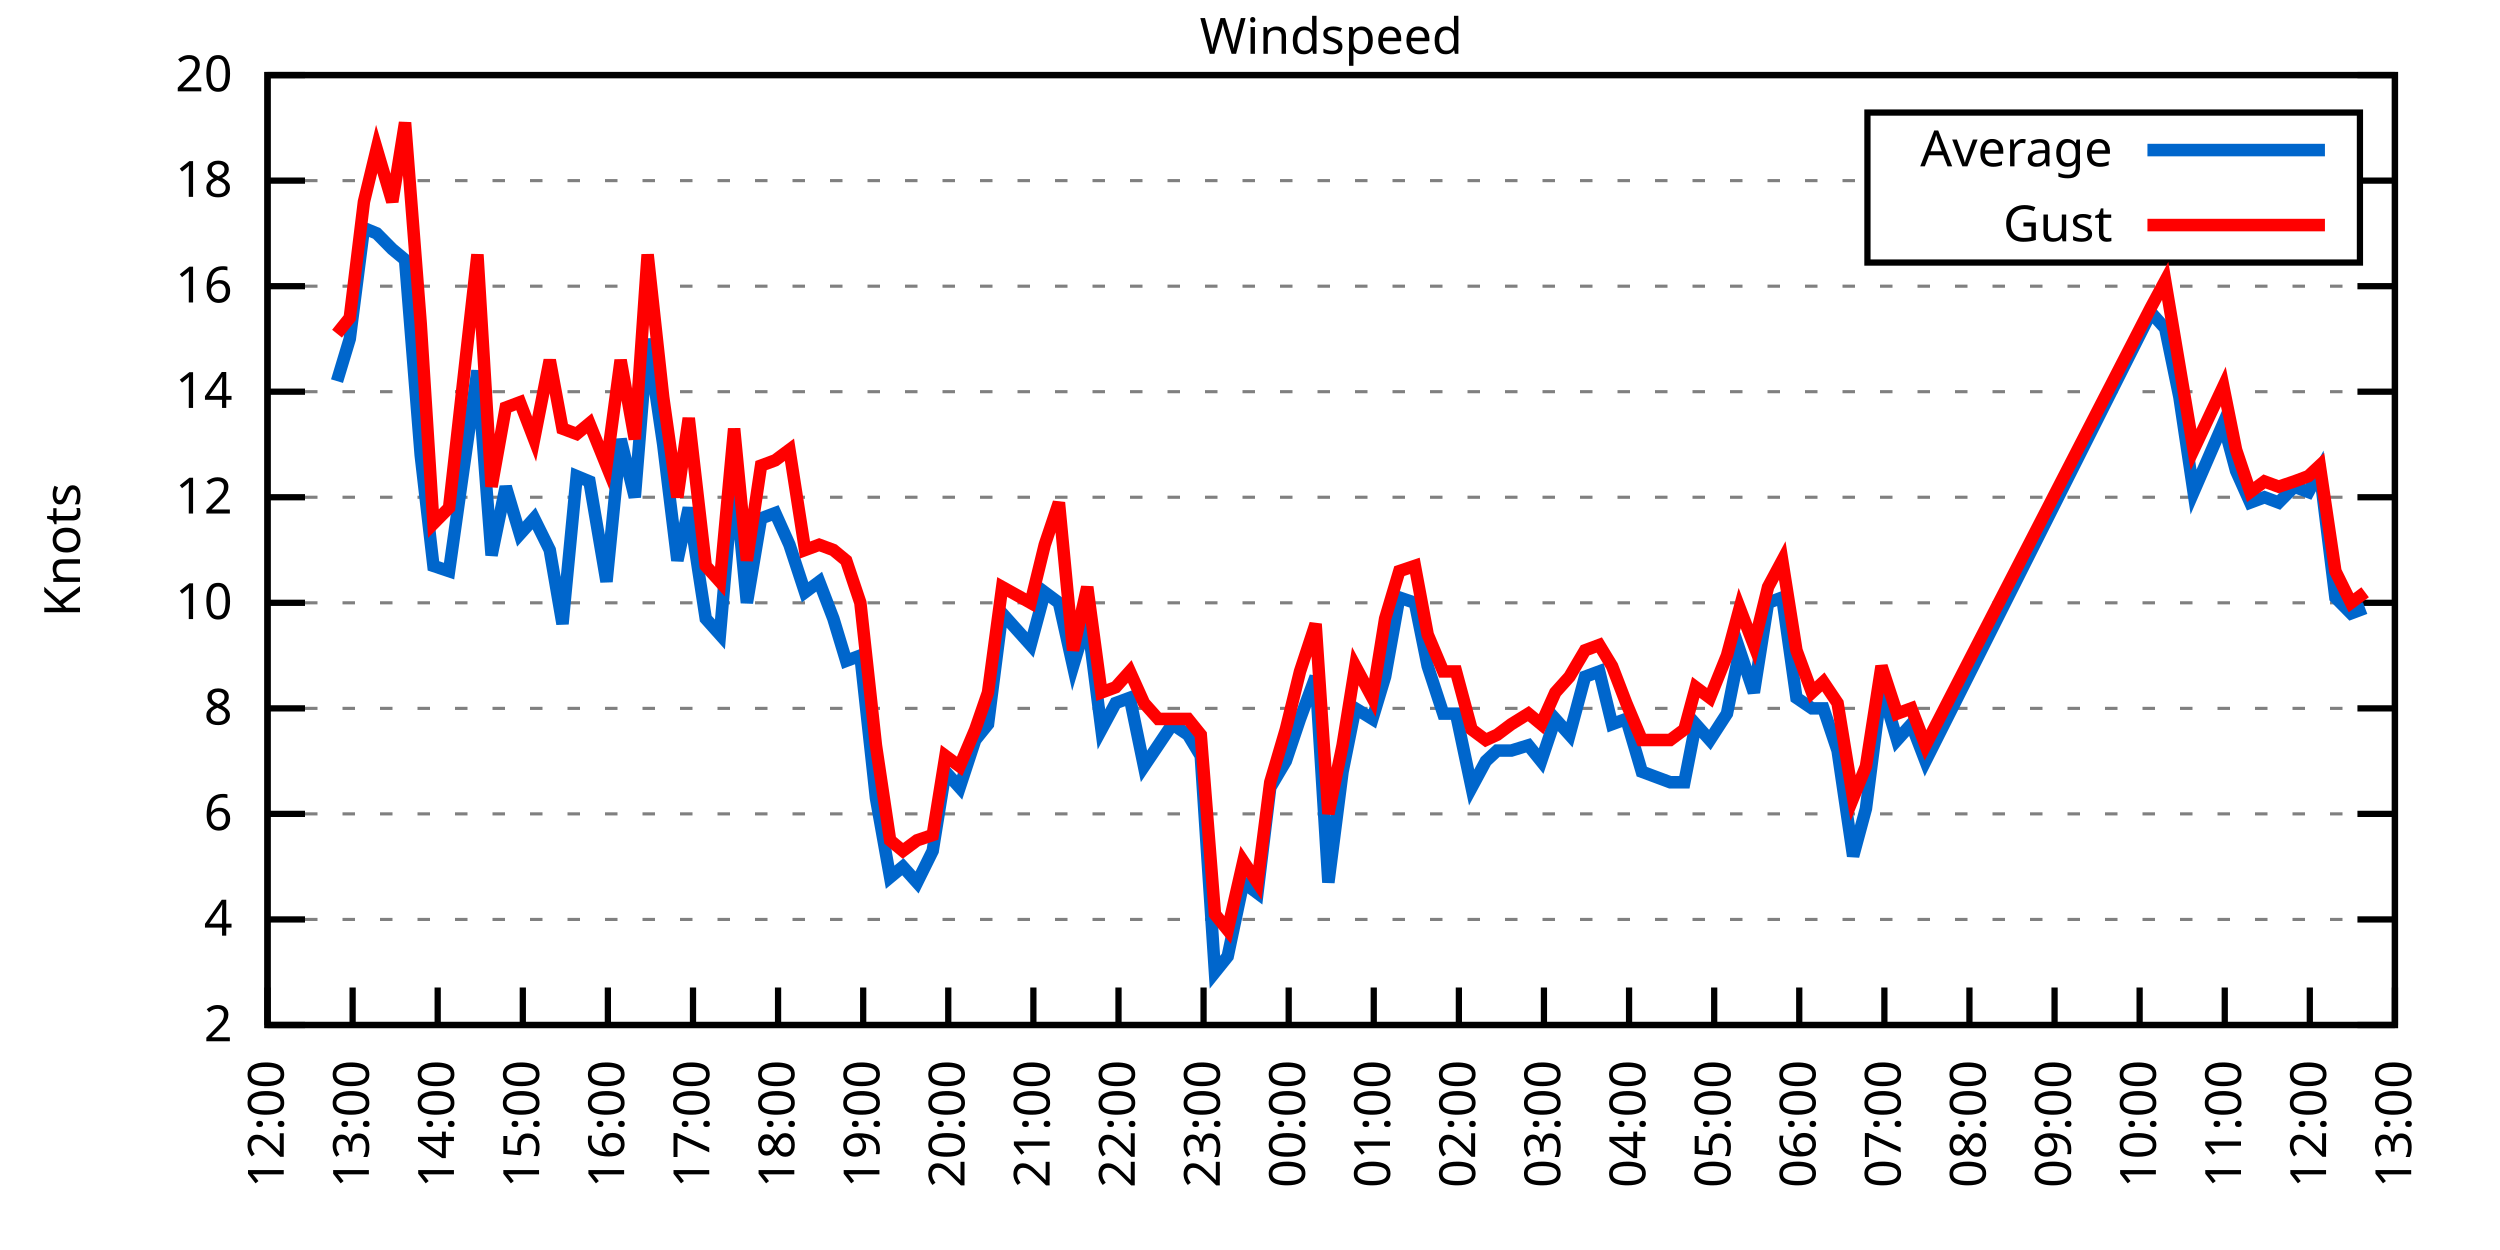
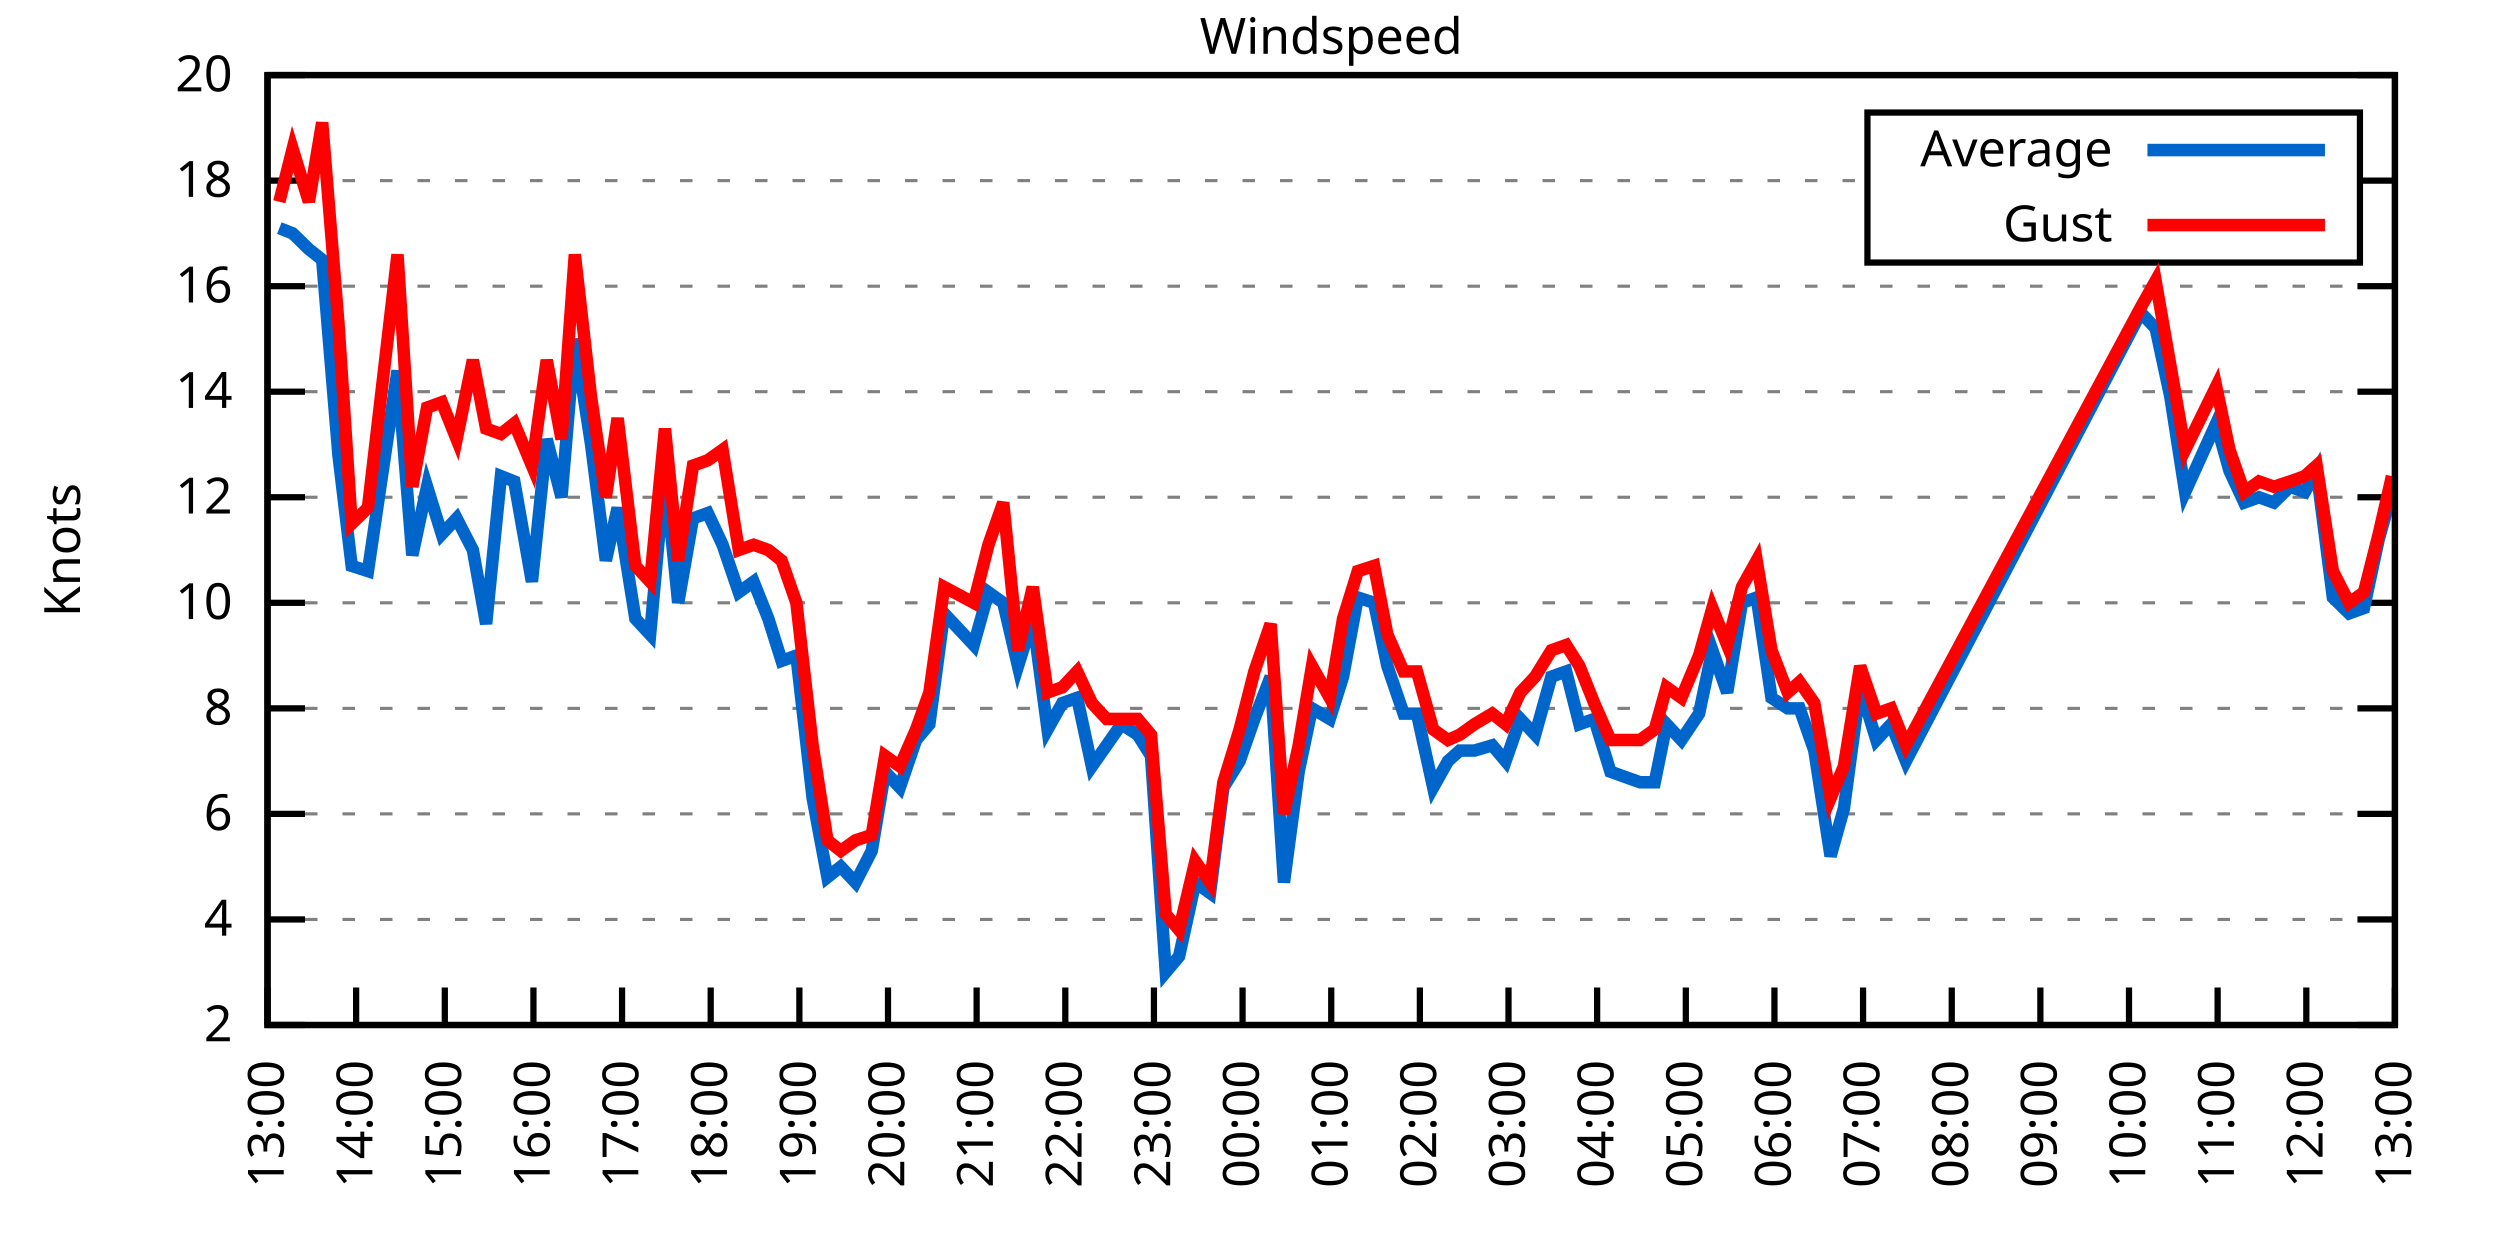
<svg xmlns="http://www.w3.org/2000/svg" xmlns:xlink="http://www.w3.org/1999/xlink" width="400" height="200" viewBox="0 0 400 200">
  <g id="gnuplot_canvas">
    <rect x="0" y="0" width="400" height="200" fill="none" />
    <defs>
      <circle id="gpDot" r="0.5" stroke-width="0.5" stroke="currentColor" />
      <path id="gpPt0" stroke-width="0.333" stroke="currentColor" d="M-1,0 h2 M0,-1 v2" />
      <path id="gpPt1" stroke-width="0.333" stroke="currentColor" d="M-1,-1 L1,1 M1,-1 L-1,1" />
      <path id="gpPt2" stroke-width="0.333" stroke="currentColor" d="M-1,0 L1,0 M0,-1 L0,1 M-1,-1 L1,1 M-1,1 L1,-1" />
      <rect id="gpPt3" stroke-width="0.333" stroke="currentColor" x="-1" y="-1" width="2" height="2" />
      <rect id="gpPt4" stroke-width="0.333" stroke="currentColor" fill="currentColor" x="-1" y="-1" width="2" height="2" />
      <circle id="gpPt5" stroke-width="0.333" stroke="currentColor" cx="0" cy="0" r="1" />
      <use xlink:href="#gpPt5" id="gpPt6" fill="currentColor" stroke="none" />
      <path id="gpPt7" stroke-width="0.333" stroke="currentColor" d="M0,-1.33 L-1.33,0.67 L1.33,0.67 z" />
      <use xlink:href="#gpPt7" id="gpPt8" fill="currentColor" stroke="none" />
      <use xlink:href="#gpPt7" id="gpPt9" stroke="currentColor" transform="rotate(180)" />
      <use xlink:href="#gpPt9" id="gpPt10" fill="currentColor" stroke="none" />
      <use xlink:href="#gpPt3" id="gpPt11" stroke="currentColor" transform="rotate(45)" />
      <use xlink:href="#gpPt11" id="gpPt12" fill="currentColor" stroke="none" />
      <path id="gpPt13" stroke-width="0.333" stroke="currentColor" d="M0,1.330 L1.265,0.411 L0.782,-1.067 L-0.782,-1.076 L-1.265,0.411 z" />
      <use xlink:href="#gpPt13" id="gpPt14" fill="currentColor" stroke="none" />
      <filter id="textbox" filterUnits="objectBoundingBox" x="0" y="0" height="1" width="1">
        <feFlood flood-color="white" flood-opacity="1" result="bgnd" />
        <feComposite in="SourceGraphic" in2="bgnd" operator="atop" />
      </filter>
      <filter id="greybox" filterUnits="objectBoundingBox" x="0" y="0" height="1" width="1">
        <feFlood flood-color="lightgrey" flood-opacity="1" result="grey" />
        <feComposite in="SourceGraphic" in2="grey" operator="atop" />
      </filter>
    </defs>
    <g fill="none" color="white" stroke="currentColor" stroke-width="1.00" stroke-linecap="butt" stroke-linejoin="miter">
</g>
    <g fill="none" color="black" stroke="currentColor" stroke-width="1.00" stroke-linecap="butt" stroke-linejoin="miter">
      <g stroke="none" shape-rendering="crispEdges">
        <polygon fill="rgb(255, 255, 255)" points="42.80,164.00 383.18,164.00 383.18,12.02 42.80,12.02 " />
      </g>
    </g>
    <g fill="none" color="black" stroke="currentColor" stroke-width="1.00" stroke-linecap="butt" stroke-linejoin="miter">
</g>
    <g fill="none" color="black" stroke="black" stroke-width="0.50" stroke-linecap="butt" stroke-linejoin="miter">
</g>
    <g fill="none" color="gray" stroke="currentColor" stroke-width="0.50" stroke-linecap="butt" stroke-linejoin="miter">
      <path stroke="gray" stroke-dasharray="2,4" class="gridline" d="M42.80,164.00 L383.19,164.00  " />
    </g>
    <g fill="none" color="gray" stroke="gray" stroke-width="1.00" stroke-linecap="butt" stroke-linejoin="miter">
</g>
    <g fill="none" color="black" stroke="currentColor" stroke-width="1.00" stroke-linecap="butt" stroke-linejoin="miter">
      <path stroke="black" d="M42.80,164.00 L48.80,164.00 M383.19,164.00 L377.19,164.00  " />
      <g transform="translate(37.20,166.60)" stroke="none" fill="black" font-family="Sans" font-size="8.00" text-anchor="end">
        <text>
          <tspan font-family="Sans"> 2</tspan>
        </text>
      </g>
    </g>
    <g fill="none" color="black" stroke="currentColor" stroke-width="1.00" stroke-linecap="butt" stroke-linejoin="miter">
</g>
    <g fill="none" color="black" stroke="black" stroke-width="0.50" stroke-linecap="butt" stroke-linejoin="miter">
</g>
    <g fill="none" color="gray" stroke="currentColor" stroke-width="0.50" stroke-linecap="butt" stroke-linejoin="miter">
      <path stroke="gray" stroke-dasharray="2,4" class="gridline" d="M42.80,147.11 L383.19,147.11  " />
    </g>
    <g fill="none" color="gray" stroke="gray" stroke-width="1.00" stroke-linecap="butt" stroke-linejoin="miter">
</g>
    <g fill="none" color="black" stroke="currentColor" stroke-width="1.00" stroke-linecap="butt" stroke-linejoin="miter">
      <path stroke="black" d="M42.80,147.11 L48.80,147.11 M383.19,147.11 L377.19,147.11  " />
      <g transform="translate(37.20,149.71)" stroke="none" fill="black" font-family="Sans" font-size="8.00" text-anchor="end">
        <text>
          <tspan font-family="Sans"> 4</tspan>
        </text>
      </g>
    </g>
    <g fill="none" color="black" stroke="currentColor" stroke-width="1.00" stroke-linecap="butt" stroke-linejoin="miter">
</g>
    <g fill="none" color="black" stroke="black" stroke-width="0.50" stroke-linecap="butt" stroke-linejoin="miter">
</g>
    <g fill="none" color="gray" stroke="currentColor" stroke-width="0.50" stroke-linecap="butt" stroke-linejoin="miter">
      <path stroke="gray" stroke-dasharray="2,4" class="gridline" d="M42.80,130.22 L383.19,130.22  " />
    </g>
    <g fill="none" color="gray" stroke="gray" stroke-width="1.00" stroke-linecap="butt" stroke-linejoin="miter">
</g>
    <g fill="none" color="black" stroke="currentColor" stroke-width="1.00" stroke-linecap="butt" stroke-linejoin="miter">
      <path stroke="black" d="M42.80,130.22 L48.80,130.22 M383.19,130.22 L377.19,130.22  " />
      <g transform="translate(37.20,132.82)" stroke="none" fill="black" font-family="Sans" font-size="8.00" text-anchor="end">
        <text>
          <tspan font-family="Sans"> 6</tspan>
        </text>
      </g>
    </g>
    <g fill="none" color="black" stroke="currentColor" stroke-width="1.00" stroke-linecap="butt" stroke-linejoin="miter">
</g>
    <g fill="none" color="black" stroke="black" stroke-width="0.50" stroke-linecap="butt" stroke-linejoin="miter">
</g>
    <g fill="none" color="gray" stroke="currentColor" stroke-width="0.50" stroke-linecap="butt" stroke-linejoin="miter">
      <path stroke="gray" stroke-dasharray="2,4" class="gridline" d="M42.80,113.34 L383.19,113.34  " />
    </g>
    <g fill="none" color="gray" stroke="gray" stroke-width="1.00" stroke-linecap="butt" stroke-linejoin="miter">
</g>
    <g fill="none" color="black" stroke="currentColor" stroke-width="1.00" stroke-linecap="butt" stroke-linejoin="miter">
      <path stroke="black" d="M42.80,113.34 L48.80,113.34 M383.19,113.34 L377.19,113.34  " />
      <g transform="translate(37.20,115.94)" stroke="none" fill="black" font-family="Sans" font-size="8.00" text-anchor="end">
        <text>
          <tspan font-family="Sans"> 8</tspan>
        </text>
      </g>
    </g>
    <g fill="none" color="black" stroke="currentColor" stroke-width="1.00" stroke-linecap="butt" stroke-linejoin="miter">
</g>
    <g fill="none" color="black" stroke="black" stroke-width="0.50" stroke-linecap="butt" stroke-linejoin="miter">
</g>
    <g fill="none" color="gray" stroke="currentColor" stroke-width="0.50" stroke-linecap="butt" stroke-linejoin="miter">
      <path stroke="gray" stroke-dasharray="2,4" class="gridline" d="M42.80,96.45 L383.19,96.45  " />
    </g>
    <g fill="none" color="gray" stroke="gray" stroke-width="1.00" stroke-linecap="butt" stroke-linejoin="miter">
</g>
    <g fill="none" color="black" stroke="currentColor" stroke-width="1.00" stroke-linecap="butt" stroke-linejoin="miter">
      <path stroke="black" d="M42.80,96.45 L48.80,96.45 M383.19,96.45 L377.19,96.45  " />
      <g transform="translate(37.20,99.05)" stroke="none" fill="black" font-family="Sans" font-size="8.00" text-anchor="end">
        <text>
          <tspan font-family="Sans"> 10</tspan>
        </text>
      </g>
    </g>
    <g fill="none" color="black" stroke="currentColor" stroke-width="1.00" stroke-linecap="butt" stroke-linejoin="miter">
</g>
    <g fill="none" color="black" stroke="black" stroke-width="0.50" stroke-linecap="butt" stroke-linejoin="miter">
</g>
    <g fill="none" color="gray" stroke="currentColor" stroke-width="0.50" stroke-linecap="butt" stroke-linejoin="miter">
      <path stroke="gray" stroke-dasharray="2,4" class="gridline" d="M42.80,79.56 L383.19,79.56  " />
    </g>
    <g fill="none" color="gray" stroke="gray" stroke-width="1.00" stroke-linecap="butt" stroke-linejoin="miter">
</g>
    <g fill="none" color="black" stroke="currentColor" stroke-width="1.00" stroke-linecap="butt" stroke-linejoin="miter">
      <path stroke="black" d="M42.80,79.56 L48.80,79.56 M383.19,79.56 L377.19,79.56  " />
      <g transform="translate(37.20,82.16)" stroke="none" fill="black" font-family="Sans" font-size="8.00" text-anchor="end">
        <text>
          <tspan font-family="Sans"> 12</tspan>
        </text>
      </g>
    </g>
    <g fill="none" color="black" stroke="currentColor" stroke-width="1.00" stroke-linecap="butt" stroke-linejoin="miter">
</g>
    <g fill="none" color="black" stroke="black" stroke-width="0.50" stroke-linecap="butt" stroke-linejoin="miter">
</g>
    <g fill="none" color="gray" stroke="currentColor" stroke-width="0.50" stroke-linecap="butt" stroke-linejoin="miter">
      <path stroke="gray" stroke-dasharray="2,4" class="gridline" d="M42.80,62.67 L383.19,62.67  " />
    </g>
    <g fill="none" color="gray" stroke="gray" stroke-width="1.00" stroke-linecap="butt" stroke-linejoin="miter">
</g>
    <g fill="none" color="black" stroke="currentColor" stroke-width="1.00" stroke-linecap="butt" stroke-linejoin="miter">
      <path stroke="black" d="M42.80,62.67 L48.80,62.67 M383.19,62.67 L377.19,62.67  " />
      <g transform="translate(37.20,65.27)" stroke="none" fill="black" font-family="Sans" font-size="8.00" text-anchor="end">
        <text>
          <tspan font-family="Sans"> 14</tspan>
        </text>
      </g>
    </g>
    <g fill="none" color="black" stroke="currentColor" stroke-width="1.00" stroke-linecap="butt" stroke-linejoin="miter">
</g>
    <g fill="none" color="black" stroke="black" stroke-width="0.50" stroke-linecap="butt" stroke-linejoin="miter">
</g>
    <g fill="none" color="gray" stroke="currentColor" stroke-width="0.50" stroke-linecap="butt" stroke-linejoin="miter">
      <path stroke="gray" stroke-dasharray="2,4" class="gridline" d="M42.80,45.79 L383.19,45.79  " />
    </g>
    <g fill="none" color="gray" stroke="gray" stroke-width="1.00" stroke-linecap="butt" stroke-linejoin="miter">
</g>
    <g fill="none" color="black" stroke="currentColor" stroke-width="1.00" stroke-linecap="butt" stroke-linejoin="miter">
      <path stroke="black" d="M42.80,45.79 L48.80,45.79 M383.19,45.79 L377.19,45.79  " />
      <g transform="translate(37.20,48.39)" stroke="none" fill="black" font-family="Sans" font-size="8.00" text-anchor="end">
        <text>
          <tspan font-family="Sans"> 16</tspan>
        </text>
      </g>
    </g>
    <g fill="none" color="black" stroke="currentColor" stroke-width="1.00" stroke-linecap="butt" stroke-linejoin="miter">
</g>
    <g fill="none" color="black" stroke="black" stroke-width="0.50" stroke-linecap="butt" stroke-linejoin="miter">
</g>
    <g fill="none" color="gray" stroke="currentColor" stroke-width="0.50" stroke-linecap="butt" stroke-linejoin="miter">
      <path stroke="gray" stroke-dasharray="2,4" class="gridline" d="M42.80,28.90 L298.79,28.90 M377.59,28.90 L383.19,28.90  " />
    </g>
    <g fill="none" color="gray" stroke="gray" stroke-width="1.00" stroke-linecap="butt" stroke-linejoin="miter">
</g>
    <g fill="none" color="black" stroke="currentColor" stroke-width="1.00" stroke-linecap="butt" stroke-linejoin="miter">
      <path stroke="black" d="M42.80,28.90 L48.80,28.90 M383.19,28.90 L377.19,28.90  " />
      <g transform="translate(37.20,31.50)" stroke="none" fill="black" font-family="Sans" font-size="8.00" text-anchor="end">
        <text>
          <tspan font-family="Sans"> 18</tspan>
        </text>
      </g>
    </g>
    <g fill="none" color="black" stroke="currentColor" stroke-width="1.00" stroke-linecap="butt" stroke-linejoin="miter">
</g>
    <g fill="none" color="black" stroke="black" stroke-width="0.50" stroke-linecap="butt" stroke-linejoin="miter">
</g>
    <g fill="none" color="gray" stroke="currentColor" stroke-width="0.50" stroke-linecap="butt" stroke-linejoin="miter">
      <path stroke="gray" stroke-dasharray="2,4" class="gridline" d="M42.80,12.01 L383.19,12.01  " />
    </g>
    <g fill="none" color="gray" stroke="gray" stroke-width="1.00" stroke-linecap="butt" stroke-linejoin="miter">
</g>
    <g fill="none" color="black" stroke="currentColor" stroke-width="1.00" stroke-linecap="butt" stroke-linejoin="miter">
      <path stroke="black" d="M42.80,12.01 L48.80,12.01 M383.19,12.01 L377.19,12.01  " />
      <g transform="translate(37.20,14.61)" stroke="none" fill="black" font-family="Sans" font-size="8.00" text-anchor="end">
        <text>
          <tspan font-family="Sans"> 20</tspan>
        </text>
      </g>
    </g>
    <g fill="none" color="black" stroke="currentColor" stroke-width="1.00" stroke-linecap="butt" stroke-linejoin="miter">
      <path stroke="black" d="M42.80,164.00 L42.80,158.00  " />
      <g transform="translate(45.40,169.60) rotate(270.00)" stroke="none" fill="black" font-family="Sans" font-size="8.00" text-anchor="end">
        <text>
-           <tspan font-family="Sans">12:00</tspan>
-         </text>
-       </g>
-     </g>
-     <g fill="none" color="black" stroke="currentColor" stroke-width="1.00" stroke-linecap="butt" stroke-linejoin="miter">
-       <path stroke="black" d="M56.42,164.00 L56.42,158.00  " />
-       <g transform="translate(59.02,169.60) rotate(270.00)" stroke="none" fill="black" font-family="Sans" font-size="8.00" text-anchor="end">
-         <text>
          <tspan font-family="Sans">13:00</tspan>
        </text>
      </g>
    </g>
    <g fill="none" color="black" stroke="currentColor" stroke-width="1.00" stroke-linecap="butt" stroke-linejoin="miter">
-       <path stroke="black" d="M70.03,164.00 L70.03,158.00  " />
-       <g transform="translate(72.63,169.60) rotate(270.00)" stroke="none" fill="black" font-family="Sans" font-size="8.00" text-anchor="end">
+       <path stroke="black" d="M56.98,164.00 L56.98,158.00  " />
+       <g transform="translate(59.58,169.60) rotate(270.00)" stroke="none" fill="black" font-family="Sans" font-size="8.00" text-anchor="end">
        <text>
          <tspan font-family="Sans">14:00</tspan>
        </text>
      </g>
    </g>
    <g fill="none" color="black" stroke="currentColor" stroke-width="1.00" stroke-linecap="butt" stroke-linejoin="miter">
-       <path stroke="black" d="M83.65,164.00 L83.65,158.00  " />
-       <g transform="translate(86.25,169.60) rotate(270.00)" stroke="none" fill="black" font-family="Sans" font-size="8.00" text-anchor="end">
+       <path stroke="black" d="M71.17,164.00 L71.17,158.00  " />
+       <g transform="translate(73.77,169.60) rotate(270.00)" stroke="none" fill="black" font-family="Sans" font-size="8.00" text-anchor="end">
        <text>
          <tspan font-family="Sans">15:00</tspan>
        </text>
      </g>
    </g>
    <g fill="none" color="black" stroke="currentColor" stroke-width="1.00" stroke-linecap="butt" stroke-linejoin="miter">
-       <path stroke="black" d="M97.26,164.00 L97.26,158.00  " />
-       <g transform="translate(99.86,169.60) rotate(270.00)" stroke="none" fill="black" font-family="Sans" font-size="8.00" text-anchor="end">
+       <path stroke="black" d="M85.35,164.00 L85.35,158.00  " />
+       <g transform="translate(87.95,169.60) rotate(270.00)" stroke="none" fill="black" font-family="Sans" font-size="8.00" text-anchor="end">
        <text>
          <tspan font-family="Sans">16:00</tspan>
        </text>
      </g>
    </g>
    <g fill="none" color="black" stroke="currentColor" stroke-width="1.00" stroke-linecap="butt" stroke-linejoin="miter">
-       <path stroke="black" d="M110.88,164.00 L110.88,158.00  " />
-       <g transform="translate(113.48,169.60) rotate(270.00)" stroke="none" fill="black" font-family="Sans" font-size="8.00" text-anchor="end">
+       <path stroke="black" d="M99.53,164.00 L99.53,158.00  " />
+       <g transform="translate(102.13,169.60) rotate(270.00)" stroke="none" fill="black" font-family="Sans" font-size="8.00" text-anchor="end">
        <text>
          <tspan font-family="Sans">17:00</tspan>
        </text>
      </g>
    </g>
    <g fill="none" color="black" stroke="currentColor" stroke-width="1.00" stroke-linecap="butt" stroke-linejoin="miter">
-       <path stroke="black" d="M124.49,164.00 L124.49,158.00  " />
-       <g transform="translate(127.09,169.60) rotate(270.00)" stroke="none" fill="black" font-family="Sans" font-size="8.00" text-anchor="end">
+       <path stroke="black" d="M113.71,164.00 L113.71,158.00  " />
+       <g transform="translate(116.31,169.60) rotate(270.00)" stroke="none" fill="black" font-family="Sans" font-size="8.00" text-anchor="end">
        <text>
          <tspan font-family="Sans">18:00</tspan>
        </text>
      </g>
    </g>
    <g fill="none" color="black" stroke="currentColor" stroke-width="1.00" stroke-linecap="butt" stroke-linejoin="miter">
-       <path stroke="black" d="M138.11,164.00 L138.11,158.00  " />
-       <g transform="translate(140.71,169.60) rotate(270.00)" stroke="none" fill="black" font-family="Sans" font-size="8.00" text-anchor="end">
+       <path stroke="black" d="M127.90,164.00 L127.90,158.00  " />
+       <g transform="translate(130.50,169.60) rotate(270.00)" stroke="none" fill="black" font-family="Sans" font-size="8.00" text-anchor="end">
        <text>
          <tspan font-family="Sans">19:00</tspan>
        </text>
      </g>
    </g>
    <g fill="none" color="black" stroke="currentColor" stroke-width="1.00" stroke-linecap="butt" stroke-linejoin="miter">
-       <path stroke="black" d="M151.72,164.00 L151.72,158.00  " />
-       <g transform="translate(154.32,169.60) rotate(270.00)" stroke="none" fill="black" font-family="Sans" font-size="8.00" text-anchor="end">
+       <path stroke="black" d="M142.08,164.00 L142.08,158.00  " />
+       <g transform="translate(144.68,169.60) rotate(270.00)" stroke="none" fill="black" font-family="Sans" font-size="8.00" text-anchor="end">
        <text>
          <tspan font-family="Sans">20:00</tspan>
        </text>
      </g>
    </g>
    <g fill="none" color="black" stroke="currentColor" stroke-width="1.00" stroke-linecap="butt" stroke-linejoin="miter">
-       <path stroke="black" d="M165.34,164.00 L165.34,158.00  " />
-       <g transform="translate(167.94,169.60) rotate(270.00)" stroke="none" fill="black" font-family="Sans" font-size="8.00" text-anchor="end">
+       <path stroke="black" d="M156.26,164.00 L156.26,158.00  " />
+       <g transform="translate(158.86,169.60) rotate(270.00)" stroke="none" fill="black" font-family="Sans" font-size="8.00" text-anchor="end">
        <text>
          <tspan font-family="Sans">21:00</tspan>
        </text>
      </g>
    </g>
    <g fill="none" color="black" stroke="currentColor" stroke-width="1.00" stroke-linecap="butt" stroke-linejoin="miter">
-       <path stroke="black" d="M178.96,164.00 L178.96,158.00  " />
-       <g transform="translate(181.56,169.60) rotate(270.00)" stroke="none" fill="black" font-family="Sans" font-size="8.00" text-anchor="end">
+       <path stroke="black" d="M170.45,164.00 L170.45,158.00  " />
+       <g transform="translate(173.05,169.60) rotate(270.00)" stroke="none" fill="black" font-family="Sans" font-size="8.00" text-anchor="end">
        <text>
          <tspan font-family="Sans">22:00</tspan>
        </text>
      </g>
    </g>
    <g fill="none" color="black" stroke="currentColor" stroke-width="1.00" stroke-linecap="butt" stroke-linejoin="miter">
-       <path stroke="black" d="M192.57,164.00 L192.57,158.00  " />
-       <g transform="translate(195.17,169.60) rotate(270.00)" stroke="none" fill="black" font-family="Sans" font-size="8.00" text-anchor="end">
+       <path stroke="black" d="M184.63,164.00 L184.63,158.00  " />
+       <g transform="translate(187.23,169.60) rotate(270.00)" stroke="none" fill="black" font-family="Sans" font-size="8.00" text-anchor="end">
        <text>
          <tspan font-family="Sans">23:00</tspan>
        </text>
      </g>
    </g>
    <g fill="none" color="black" stroke="currentColor" stroke-width="1.00" stroke-linecap="butt" stroke-linejoin="miter">
-       <path stroke="black" d="M206.19,164.00 L206.19,158.00  " />
-       <g transform="translate(208.79,169.60) rotate(270.00)" stroke="none" fill="black" font-family="Sans" font-size="8.00" text-anchor="end">
+       <path stroke="black" d="M198.81,164.00 L198.81,158.00  " />
+       <g transform="translate(201.41,169.60) rotate(270.00)" stroke="none" fill="black" font-family="Sans" font-size="8.00" text-anchor="end">
        <text>
          <tspan font-family="Sans">00:00</tspan>
        </text>
      </g>
    </g>
    <g fill="none" color="black" stroke="currentColor" stroke-width="1.00" stroke-linecap="butt" stroke-linejoin="miter">
-       <path stroke="black" d="M219.80,164.00 L219.80,158.00  " />
-       <g transform="translate(222.40,169.60) rotate(270.00)" stroke="none" fill="black" font-family="Sans" font-size="8.00" text-anchor="end">
+       <path stroke="black" d="M213.00,164.00 L213.00,158.00  " />
+       <g transform="translate(215.60,169.60) rotate(270.00)" stroke="none" fill="black" font-family="Sans" font-size="8.00" text-anchor="end">
        <text>
          <tspan font-family="Sans">01:00</tspan>
        </text>
      </g>
    </g>
    <g fill="none" color="black" stroke="currentColor" stroke-width="1.00" stroke-linecap="butt" stroke-linejoin="miter">
-       <path stroke="black" d="M233.42,164.00 L233.42,158.00  " />
-       <g transform="translate(236.02,169.60) rotate(270.00)" stroke="none" fill="black" font-family="Sans" font-size="8.00" text-anchor="end">
+       <path stroke="black" d="M227.18,164.00 L227.18,158.00  " />
+       <g transform="translate(229.78,169.60) rotate(270.00)" stroke="none" fill="black" font-family="Sans" font-size="8.00" text-anchor="end">
        <text>
          <tspan font-family="Sans">02:00</tspan>
        </text>
      </g>
    </g>
    <g fill="none" color="black" stroke="currentColor" stroke-width="1.00" stroke-linecap="butt" stroke-linejoin="miter">
-       <path stroke="black" d="M247.03,164.00 L247.03,158.00  " />
-       <g transform="translate(249.63,169.60) rotate(270.00)" stroke="none" fill="black" font-family="Sans" font-size="8.00" text-anchor="end">
+       <path stroke="black" d="M241.36,164.00 L241.36,158.00  " />
+       <g transform="translate(243.96,169.60) rotate(270.00)" stroke="none" fill="black" font-family="Sans" font-size="8.00" text-anchor="end">
        <text>
          <tspan font-family="Sans">03:00</tspan>
        </text>
      </g>
    </g>
    <g fill="none" color="black" stroke="currentColor" stroke-width="1.00" stroke-linecap="butt" stroke-linejoin="miter">
-       <path stroke="black" d="M260.65,164.00 L260.65,158.00  " />
-       <g transform="translate(263.25,169.60) rotate(270.00)" stroke="none" fill="black" font-family="Sans" font-size="8.00" text-anchor="end">
+       <path stroke="black" d="M255.54,164.00 L255.54,158.00  " />
+       <g transform="translate(258.14,169.60) rotate(270.00)" stroke="none" fill="black" font-family="Sans" font-size="8.00" text-anchor="end">
        <text>
          <tspan font-family="Sans">04:00</tspan>
        </text>
      </g>
    </g>
    <g fill="none" color="black" stroke="currentColor" stroke-width="1.00" stroke-linecap="butt" stroke-linejoin="miter">
-       <path stroke="black" d="M274.27,164.00 L274.27,158.00  " />
-       <g transform="translate(276.87,169.60) rotate(270.00)" stroke="none" fill="black" font-family="Sans" font-size="8.00" text-anchor="end">
+       <path stroke="black" d="M269.73,164.00 L269.73,158.00  " />
+       <g transform="translate(272.33,169.60) rotate(270.00)" stroke="none" fill="black" font-family="Sans" font-size="8.00" text-anchor="end">
        <text>
          <tspan font-family="Sans">05:00</tspan>
        </text>
      </g>
    </g>
    <g fill="none" color="black" stroke="currentColor" stroke-width="1.00" stroke-linecap="butt" stroke-linejoin="miter">
-       <path stroke="black" d="M287.88,164.00 L287.88,158.00  " />
-       <g transform="translate(290.48,169.60) rotate(270.00)" stroke="none" fill="black" font-family="Sans" font-size="8.00" text-anchor="end">
+       <path stroke="black" d="M283.91,164.00 L283.91,158.00  " />
+       <g transform="translate(286.51,169.60) rotate(270.00)" stroke="none" fill="black" font-family="Sans" font-size="8.00" text-anchor="end">
        <text>
          <tspan font-family="Sans">06:00</tspan>
        </text>
      </g>
    </g>
    <g fill="none" color="black" stroke="currentColor" stroke-width="1.00" stroke-linecap="butt" stroke-linejoin="miter">
-       <path stroke="black" d="M301.50,164.00 L301.50,158.00  " />
-       <g transform="translate(304.10,169.60) rotate(270.00)" stroke="none" fill="black" font-family="Sans" font-size="8.00" text-anchor="end">
+       <path stroke="black" d="M298.09,164.00 L298.09,158.00  " />
+       <g transform="translate(300.69,169.60) rotate(270.00)" stroke="none" fill="black" font-family="Sans" font-size="8.00" text-anchor="end">
        <text>
          <tspan font-family="Sans">07:00</tspan>
        </text>
      </g>
    </g>
    <g fill="none" color="black" stroke="currentColor" stroke-width="1.00" stroke-linecap="butt" stroke-linejoin="miter">
-       <path stroke="black" d="M315.11,164.00 L315.11,158.00  " />
-       <g transform="translate(317.71,169.60) rotate(270.00)" stroke="none" fill="black" font-family="Sans" font-size="8.00" text-anchor="end">
+       <path stroke="black" d="M312.28,164.00 L312.28,158.00  " />
+       <g transform="translate(314.88,169.60) rotate(270.00)" stroke="none" fill="black" font-family="Sans" font-size="8.00" text-anchor="end">
        <text>
          <tspan font-family="Sans">08:00</tspan>
        </text>
      </g>
    </g>
    <g fill="none" color="black" stroke="currentColor" stroke-width="1.00" stroke-linecap="butt" stroke-linejoin="miter">
-       <path stroke="black" d="M328.73,164.00 L328.73,158.00  " />
-       <g transform="translate(331.33,169.60) rotate(270.00)" stroke="none" fill="black" font-family="Sans" font-size="8.00" text-anchor="end">
+       <path stroke="black" d="M326.46,164.00 L326.46,158.00  " />
+       <g transform="translate(329.06,169.60) rotate(270.00)" stroke="none" fill="black" font-family="Sans" font-size="8.00" text-anchor="end">
        <text>
          <tspan font-family="Sans">09:00</tspan>
        </text>
      </g>
    </g>
    <g fill="none" color="black" stroke="currentColor" stroke-width="1.00" stroke-linecap="butt" stroke-linejoin="miter">
-       <path stroke="black" d="M342.34,164.00 L342.34,158.00  " />
-       <g transform="translate(344.94,169.60) rotate(270.00)" stroke="none" fill="black" font-family="Sans" font-size="8.00" text-anchor="end">
+       <path stroke="black" d="M340.64,164.00 L340.64,158.00  " />
+       <g transform="translate(343.24,169.60) rotate(270.00)" stroke="none" fill="black" font-family="Sans" font-size="8.00" text-anchor="end">
        <text>
          <tspan font-family="Sans">10:00</tspan>
        </text>
      </g>
    </g>
    <g fill="none" color="black" stroke="currentColor" stroke-width="1.00" stroke-linecap="butt" stroke-linejoin="miter">
-       <path stroke="black" d="M355.96,164.00 L355.96,158.00  " />
-       <g transform="translate(358.56,169.60) rotate(270.00)" stroke="none" fill="black" font-family="Sans" font-size="8.00" text-anchor="end">
+       <path stroke="black" d="M354.82,164.00 L354.82,158.00  " />
+       <g transform="translate(357.42,169.60) rotate(270.00)" stroke="none" fill="black" font-family="Sans" font-size="8.00" text-anchor="end">
        <text>
          <tspan font-family="Sans">11:00</tspan>
        </text>
      </g>
    </g>
    <g fill="none" color="black" stroke="currentColor" stroke-width="1.00" stroke-linecap="butt" stroke-linejoin="miter">
-       <path stroke="black" d="M369.57,164.00 L369.57,158.00  " />
-       <g transform="translate(372.17,169.60) rotate(270.00)" stroke="none" fill="black" font-family="Sans" font-size="8.00" text-anchor="end">
+       <path stroke="black" d="M369.01,164.00 L369.01,158.00  " />
+       <g transform="translate(371.61,169.60) rotate(270.00)" stroke="none" fill="black" font-family="Sans" font-size="8.00" text-anchor="end">
        <text>
          <tspan font-family="Sans">12:00</tspan>
        </text>
      </g>
    </g>
    <g fill="none" color="black" stroke="currentColor" stroke-width="1.00" stroke-linecap="butt" stroke-linejoin="miter">
      <path stroke="black" d="M383.19,164.00 L383.19,158.00  " />
      <g transform="translate(385.79,169.60) rotate(270.00)" stroke="none" fill="black" font-family="Sans" font-size="8.00" text-anchor="end">
        <text>
          <tspan font-family="Sans">13:00</tspan>
        </text>
      </g>
    </g>
    <g fill="none" color="black" stroke="currentColor" stroke-width="1.00" stroke-linecap="butt" stroke-linejoin="miter">
</g>
    <g fill="none" color="black" stroke="currentColor" stroke-width="1.00" stroke-linecap="butt" stroke-linejoin="miter">
      <path stroke="black" d="M42.80,12.01 L42.80,164.00 L383.19,164.00 L383.19,12.01 L42.80,12.01 Z  " />
    </g>
    <g fill="none" color="black" stroke="currentColor" stroke-width="1.00" stroke-linecap="butt" stroke-linejoin="miter">
</g>
    <g fill="none" color="black" stroke="currentColor" stroke-width="1.00" stroke-linecap="butt" stroke-linejoin="miter">
      <path stroke="black" d="M298.79,42.01 L298.79,18.01 L377.59,18.01 L377.59,42.01 L298.79,42.01 Z  " />
    </g>
    <g id="Windspeed_plot_1">
      <g fill="none" color="white" stroke="black" stroke-width="2.00" stroke-linecap="butt" stroke-linejoin="miter">
</g>
      <g fill="none" color="black" stroke="currentColor" stroke-width="2.00" stroke-linecap="butt" stroke-linejoin="miter">
        <g transform="translate(337.99,26.61)" stroke="none" fill="black" font-family="Sans" font-size="8.00" text-anchor="end">
          <text>
            <tspan font-family="Sans">Average</tspan>
          </text>
        </g>
      </g>
      <g fill="none" color="black" stroke="currentColor" stroke-width="2.00" stroke-linecap="butt" stroke-linejoin="miter">
-         <path stroke="rgb(  0, 102, 204)" d="M343.59,24.01 L371.99,24.01 M53.92,60.98 L55.96,54.23 L58.23,36.50 L60.27,37.34 L62.77,39.87 L64.81,41.56   L67.31,72.81 L69.35,90.54 L71.85,91.38 L76.39,59.30 L78.65,88.85 L80.92,77.87 L83.19,85.47 L85.46,82.94   L87.96,88.00 L90.00,99.83 L92.27,76.18 L94.31,77.03 L97.04,93.07 L99.30,70.27 L101.57,79.56 L103.62,54.23   L106.11,71.12 L108.38,89.69 L110.20,81.25 L112.92,98.98 L115.19,101.52 L117.46,75.34 L119.50,96.45 L121.77,82.94   L124.04,82.09 L126.31,87.16 L128.81,94.76 L131.07,93.07 L133.34,98.98 L135.39,105.74 L137.66,104.89 L140.15,127.69   L142.42,140.36 L144.46,138.67 L146.73,141.20 L149.23,136.14 L151.27,123.47 L153.54,126.00 L156.04,118.40 L158.08,115.87   L160.35,98.14 L164.89,103.20 L167.16,94.76 L169.43,96.45 L171.69,106.58 L173.96,98.98 L176.23,116.71 L178.50,112.49   L180.77,111.65 L183.04,122.62 L185.31,119.25 L187.58,115.87 L190.08,117.56 L192.12,120.94 L194.39,155.56 L196.43,153.02   L198.93,141.20 L201.19,142.89 L203.24,126.00 L205.73,121.78 L208.00,115.03 L210.50,108.27 L212.54,141.20 L214.81,123.47   L216.85,113.34 L219.58,115.03 L221.62,108.27 L223.89,95.60 L226.38,96.45 L228.43,106.58 L230.92,114.18 L232.96,114.18   L235.46,126.00 L237.73,121.78 L239.55,120.09 L241.81,120.09 L244.54,119.25 L246.58,121.78 L248.85,115.03 L251.12,117.56   L253.61,108.27 L255.88,107.43 L257.93,115.87 L260.20,115.03 L262.69,123.47 L267.23,125.16 L269.50,125.16 L271.32,115.87   L273.58,118.40 L276.31,114.18 L278.35,104.05 L280.62,110.80 L282.89,96.45 L285.16,95.60 L287.43,111.65 L289.92,113.34   L291.74,113.34 L294.01,120.09 L296.50,136.98 L298.55,129.38 L301.04,109.96 L303.54,118.40 L305.81,115.87 L308.08,121.78   L344.16,50.01 L346.43,52.54 L348.70,63.52 L350.97,78.72 L355.73,67.74 L357.77,75.34 L360.04,80.41 L362.31,79.56   L364.58,80.41 L367.08,77.87 L369.35,78.72 L371.16,75.34 L373.66,95.60 L376.16,98.14 L378.42,97.29  " />
+         <path stroke="rgb(  0, 102, 204)" d="M343.59,24.01 L371.99,24.01 M44.69,36.50 L46.82,37.34 L49.42,39.87 L51.55,41.56 L54.15,72.81 L56.27,90.54   L58.87,91.38 L63.60,59.30 L65.97,88.85 L68.33,77.87 L70.69,85.47 L73.06,82.94 L75.66,88.00 L77.78,99.83   L80.15,76.18 L82.28,77.03 L85.11,93.07 L87.48,70.27 L89.84,79.56 L91.97,54.23 L94.57,71.12 L96.93,89.69   L98.82,81.25 L101.66,98.98 L104.02,101.52 L106.39,75.34 L108.51,96.45 L110.88,82.94 L113.24,82.09 L115.61,87.16   L118.21,94.76 L120.57,93.07 L122.93,98.98 L125.06,105.74 L127.42,104.89 L130.02,127.69 L132.39,140.36 L134.52,138.67   L136.88,141.20 L139.48,136.14 L141.61,123.47 L143.97,126.00 L146.57,118.40 L148.70,115.87 L151.06,98.14 L155.79,103.20   L158.15,94.76 L160.52,96.45 L162.88,106.58 L165.25,98.98 L167.61,116.71 L169.97,112.49 L172.34,111.65 L174.70,122.62   L177.06,119.25 L179.43,115.87 L182.03,117.56 L184.16,120.94 L186.52,155.56 L188.65,153.02 L191.25,141.20 L193.61,142.89   L195.74,126.00 L198.34,121.78 L200.70,115.03 L203.30,108.27 L205.43,141.20 L207.79,123.47 L209.92,113.34 L212.76,115.03   L214.89,108.27 L217.25,95.60 L219.85,96.45 L221.98,106.58 L224.58,114.18 L226.71,114.18 L229.31,126.00 L231.67,121.78   L233.56,120.09 L235.92,120.09 L238.76,119.25 L240.89,121.78 L243.25,115.03 L245.62,117.56 L248.22,108.27 L250.58,107.43   L252.71,115.87 L255.07,115.03 L257.67,123.47 L262.40,125.16 L264.76,125.16 L266.65,115.87 L269.02,118.40 L271.85,114.18   L273.98,104.05 L276.35,110.80 L278.71,96.45 L281.07,95.60 L283.44,111.65 L286.04,113.34 L287.93,113.34 L290.29,120.09   L292.89,136.98 L295.02,129.38 L297.62,109.96 L300.22,118.40 L302.58,115.87 L304.95,121.78 L342.53,50.01 L344.90,52.54   L347.26,63.52 L349.62,78.72 L354.59,67.74 L356.72,75.34 L359.08,80.41 L361.44,79.56 L363.81,80.41 L366.41,77.87   L368.77,78.72 L370.66,75.34 L373.26,95.60 L375.86,98.14 L378.23,97.29 L380.59,86.32 L382.72,78.72  " />
      </g>
    </g>
    <g id="Windspeed_plot_2">
      <g fill="none" color="black" stroke="currentColor" stroke-width="2.00" stroke-linecap="butt" stroke-linejoin="miter">
        <g transform="translate(337.99,38.61)" stroke="none" fill="black" font-family="Sans" font-size="8.00" text-anchor="end">
          <text>
            <tspan font-family="Sans">Gust</tspan>
          </text>
        </g>
      </g>
      <g fill="none" color="black" stroke="currentColor" stroke-width="2.00" stroke-linecap="butt" stroke-linejoin="miter">
-         <path stroke="rgb(255,   0,   0)" d="M343.59,36.01 L371.99,36.01 M53.92,53.39 L55.96,50.85 L58.23,32.28 L60.27,23.83 L62.77,32.28 L64.81,19.61   L67.31,51.70 L69.35,83.78 L71.85,81.25 L76.39,40.72 L78.65,77.87 L80.92,65.21 L83.19,64.36 L85.46,70.27   L87.96,57.61 L90.00,68.58 L92.27,69.43 L94.31,67.74 L97.04,74.49 L99.30,57.61 L101.57,70.27 L103.62,40.72   L106.11,63.52 L108.38,79.56 L110.20,66.90 L112.92,90.54 L115.19,93.07 L117.46,68.58 L119.50,89.69 L121.77,74.49   L124.04,73.65 L126.31,71.96 L128.81,88.00 L131.07,87.16 L133.34,88.00 L135.39,89.69 L137.66,96.45 L140.15,119.25   L142.42,134.45 L144.46,136.14 L146.73,134.45 L149.23,133.60 L151.27,120.94 L153.54,122.62 L156.04,116.71 L158.08,110.80   L160.35,93.92 L164.89,96.45 L167.16,87.16 L169.43,80.41 L171.69,104.05 L173.96,93.92 L176.23,110.80 L178.50,109.96   L180.77,107.43 L183.04,112.49 L185.31,115.03 L187.58,115.03 L190.08,115.03 L192.12,117.56 L194.39,146.27 L196.43,148.80   L198.93,137.82 L201.19,141.20 L203.24,125.16 L205.73,116.71 L208.00,107.43 L210.50,99.83 L212.54,130.22 L214.81,119.25   L216.85,106.58 L219.58,111.65 L221.62,98.98 L223.89,91.38 L226.38,90.54 L228.43,101.52 L230.92,107.43 L232.96,107.43   L235.46,116.71 L237.73,118.40 L239.55,117.56 L241.81,115.87 L244.54,114.18 L246.58,115.87 L248.85,110.80 L251.12,108.27   L253.61,104.05 L255.88,103.20 L257.93,106.58 L260.20,112.49 L262.69,118.40 L267.23,118.40 L269.50,116.71 L271.32,109.96   L273.58,111.65 L276.31,104.89 L278.35,97.29 L280.62,103.20 L282.89,93.92 L285.16,89.69 L287.43,104.05 L289.92,110.80   L291.74,109.11 L294.01,112.49 L296.50,127.69 L298.55,122.62 L301.04,106.58 L303.54,114.18 L305.81,113.34 L308.08,119.25   L344.16,49.16 L346.43,44.94 L348.70,58.45 L350.97,71.96 L355.73,61.83 L357.77,71.96 L360.04,78.72 L362.31,77.03   L364.58,77.87 L367.08,77.03 L369.35,76.18 L371.16,74.49 L373.66,91.38 L376.16,96.45 L378.42,94.76  " />
+         <path stroke="rgb(255,   0,   0)" d="M343.59,36.01 L371.99,36.01 M44.69,32.28 L46.82,23.83 L49.42,32.28 L51.55,19.61 L54.15,51.70 L56.27,83.78   L58.87,81.25 L63.60,40.72 L65.97,77.87 L68.33,65.21 L70.69,64.36 L73.06,70.27 L75.66,57.61 L77.78,68.58   L80.15,69.43 L82.28,67.74 L85.11,74.49 L87.48,57.61 L89.84,70.27 L91.97,40.72 L94.57,63.52 L96.93,79.56   L98.82,66.90 L101.66,90.54 L104.02,93.07 L106.39,68.58 L108.51,89.69 L110.88,74.49 L113.24,73.65 L115.61,71.96   L118.21,88.00 L120.57,87.16 L122.93,88.00 L125.06,89.69 L127.42,96.45 L130.02,119.25 L132.39,134.45 L134.52,136.14   L136.88,134.45 L139.48,133.60 L141.61,120.94 L143.97,122.62 L146.57,116.71 L148.70,110.80 L151.06,93.92 L155.79,96.45   L158.15,87.16 L160.52,80.41 L162.88,104.05 L165.25,93.92 L167.61,110.80 L169.97,109.96 L172.34,107.43 L174.70,112.49   L177.06,115.03 L179.43,115.03 L182.03,115.03 L184.16,117.56 L186.52,146.27 L188.65,148.80 L191.25,137.82 L193.61,141.20   L195.74,125.16 L198.34,116.71 L200.70,107.43 L203.30,99.83 L205.43,130.22 L207.79,119.25 L209.92,106.58 L212.76,111.65   L214.89,98.98 L217.25,91.38 L219.85,90.54 L221.98,101.52 L224.58,107.43 L226.71,107.43 L229.31,116.71 L231.67,118.40   L233.56,117.56 L235.92,115.87 L238.76,114.18 L240.89,115.87 L243.25,110.80 L245.62,108.27 L248.22,104.05 L250.58,103.20   L252.71,106.58 L255.07,112.49 L257.67,118.40 L262.40,118.40 L264.76,116.71 L266.65,109.96 L269.02,111.65 L271.85,104.89   L273.98,97.29 L276.35,103.20 L278.71,93.92 L281.07,89.69 L283.44,104.05 L286.04,110.80 L287.93,109.11 L290.29,112.49   L292.89,127.69 L295.02,122.62 L297.62,106.58 L300.22,114.18 L302.58,113.34 L304.95,119.25 L342.53,49.16 L344.90,44.94   L347.26,58.45 L349.62,71.96 L354.59,61.83 L356.72,71.96 L359.08,78.72 L361.44,77.03 L363.81,77.87 L366.41,77.03   L368.77,76.18 L370.66,74.49 L373.26,91.38 L375.86,96.45 L378.23,94.76 L380.59,85.47 L382.72,76.18  " />
      </g>
    </g>
    <g fill="none" color="black" stroke="currentColor" stroke-width="2.00" stroke-linecap="butt" stroke-linejoin="miter">
</g>
    <g fill="none" color="black" stroke="black" stroke-width="1.00" stroke-linecap="butt" stroke-linejoin="miter">
</g>
    <g fill="none" color="black" stroke="currentColor" stroke-width="1.00" stroke-linecap="butt" stroke-linejoin="miter">
      <path stroke="black" d="M42.80,12.01 L42.80,164.00 L383.19,164.00 L383.19,12.01 L42.80,12.01 Z  " />
      <g transform="translate(12.80,88.01) rotate(270.00)" stroke="none" fill="black" font-family="Sans" font-size="8.00" text-anchor="middle">
        <text>
          <tspan font-family="Sans">Knots</tspan>
        </text>
      </g>
    </g>
    <g fill="none" color="black" stroke="currentColor" stroke-width="1.00" stroke-linecap="butt" stroke-linejoin="miter">
</g>
    <g fill="none" color="black" stroke="currentColor" stroke-width="1.00" stroke-linecap="butt" stroke-linejoin="miter">
      <g transform="translate(212.99,8.61)" stroke="none" fill="black" font-family="Sans" font-size="8.00" text-anchor="middle">
        <text>
          <tspan font-family="Sans">Windspeed</tspan>
        </text>
      </g>
    </g>
    <g fill="none" color="black" stroke="currentColor" stroke-width="1.00" stroke-linecap="butt" stroke-linejoin="miter">
</g>
  </g>
</svg>
